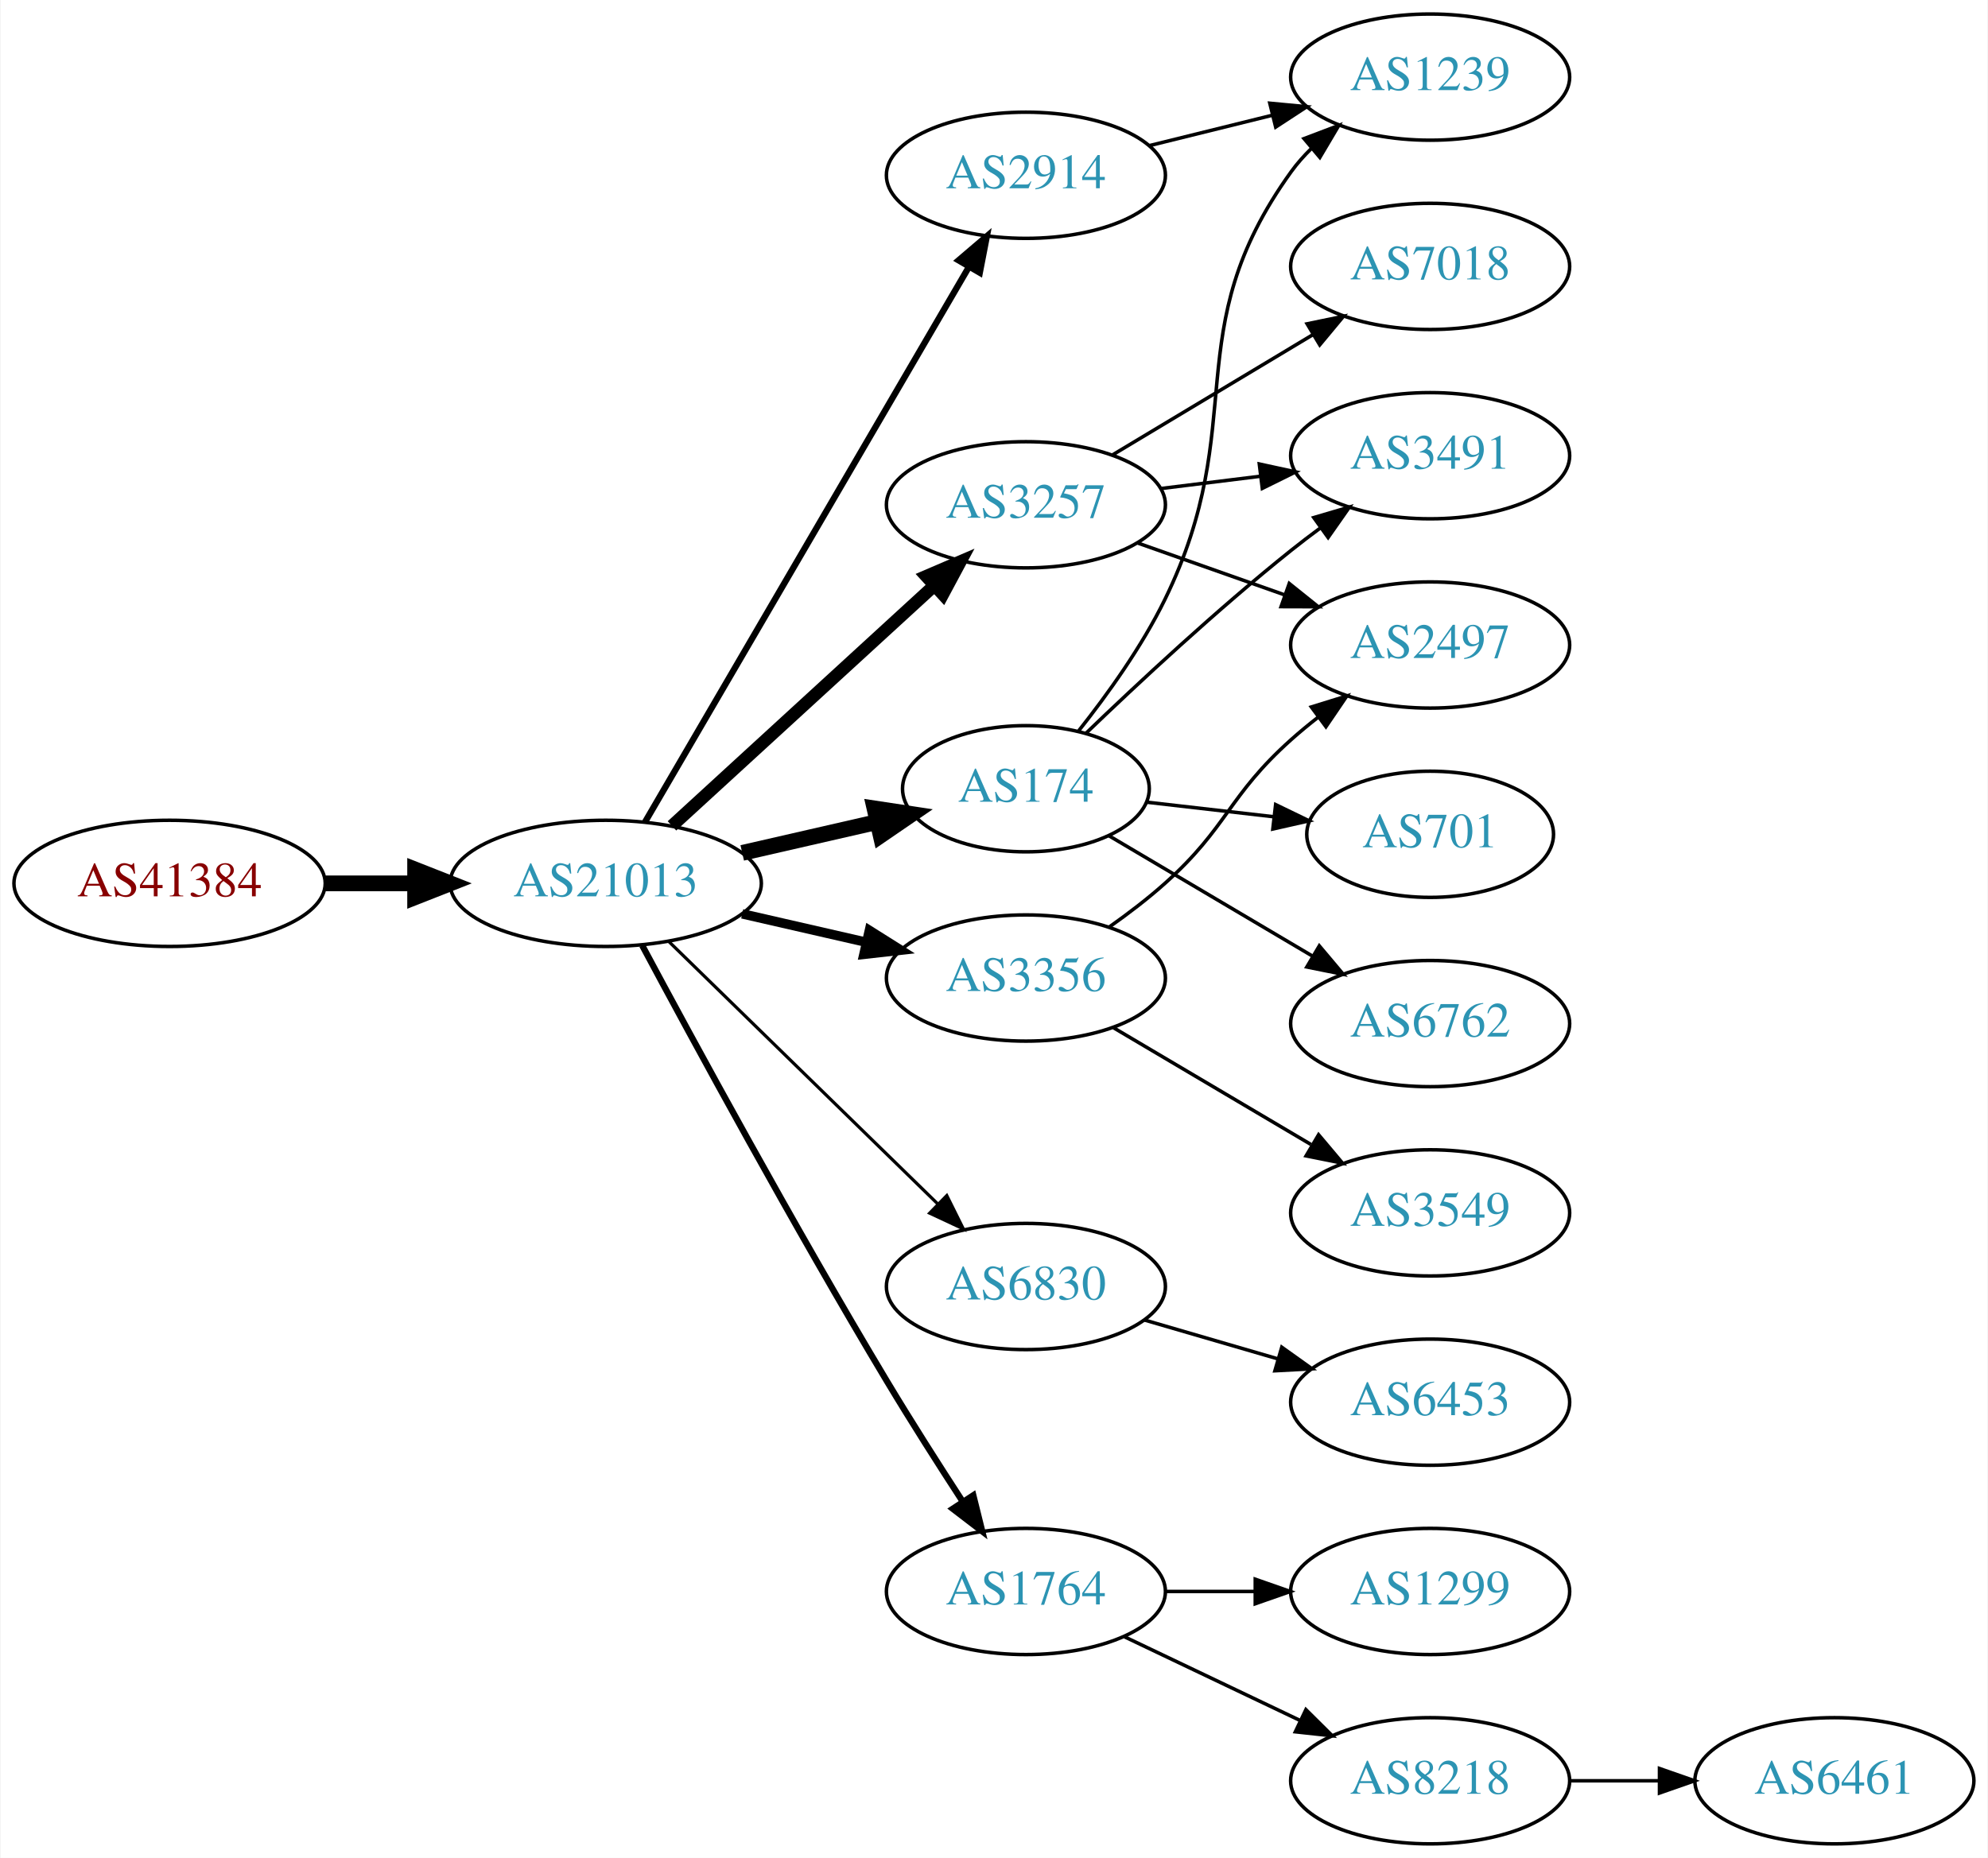
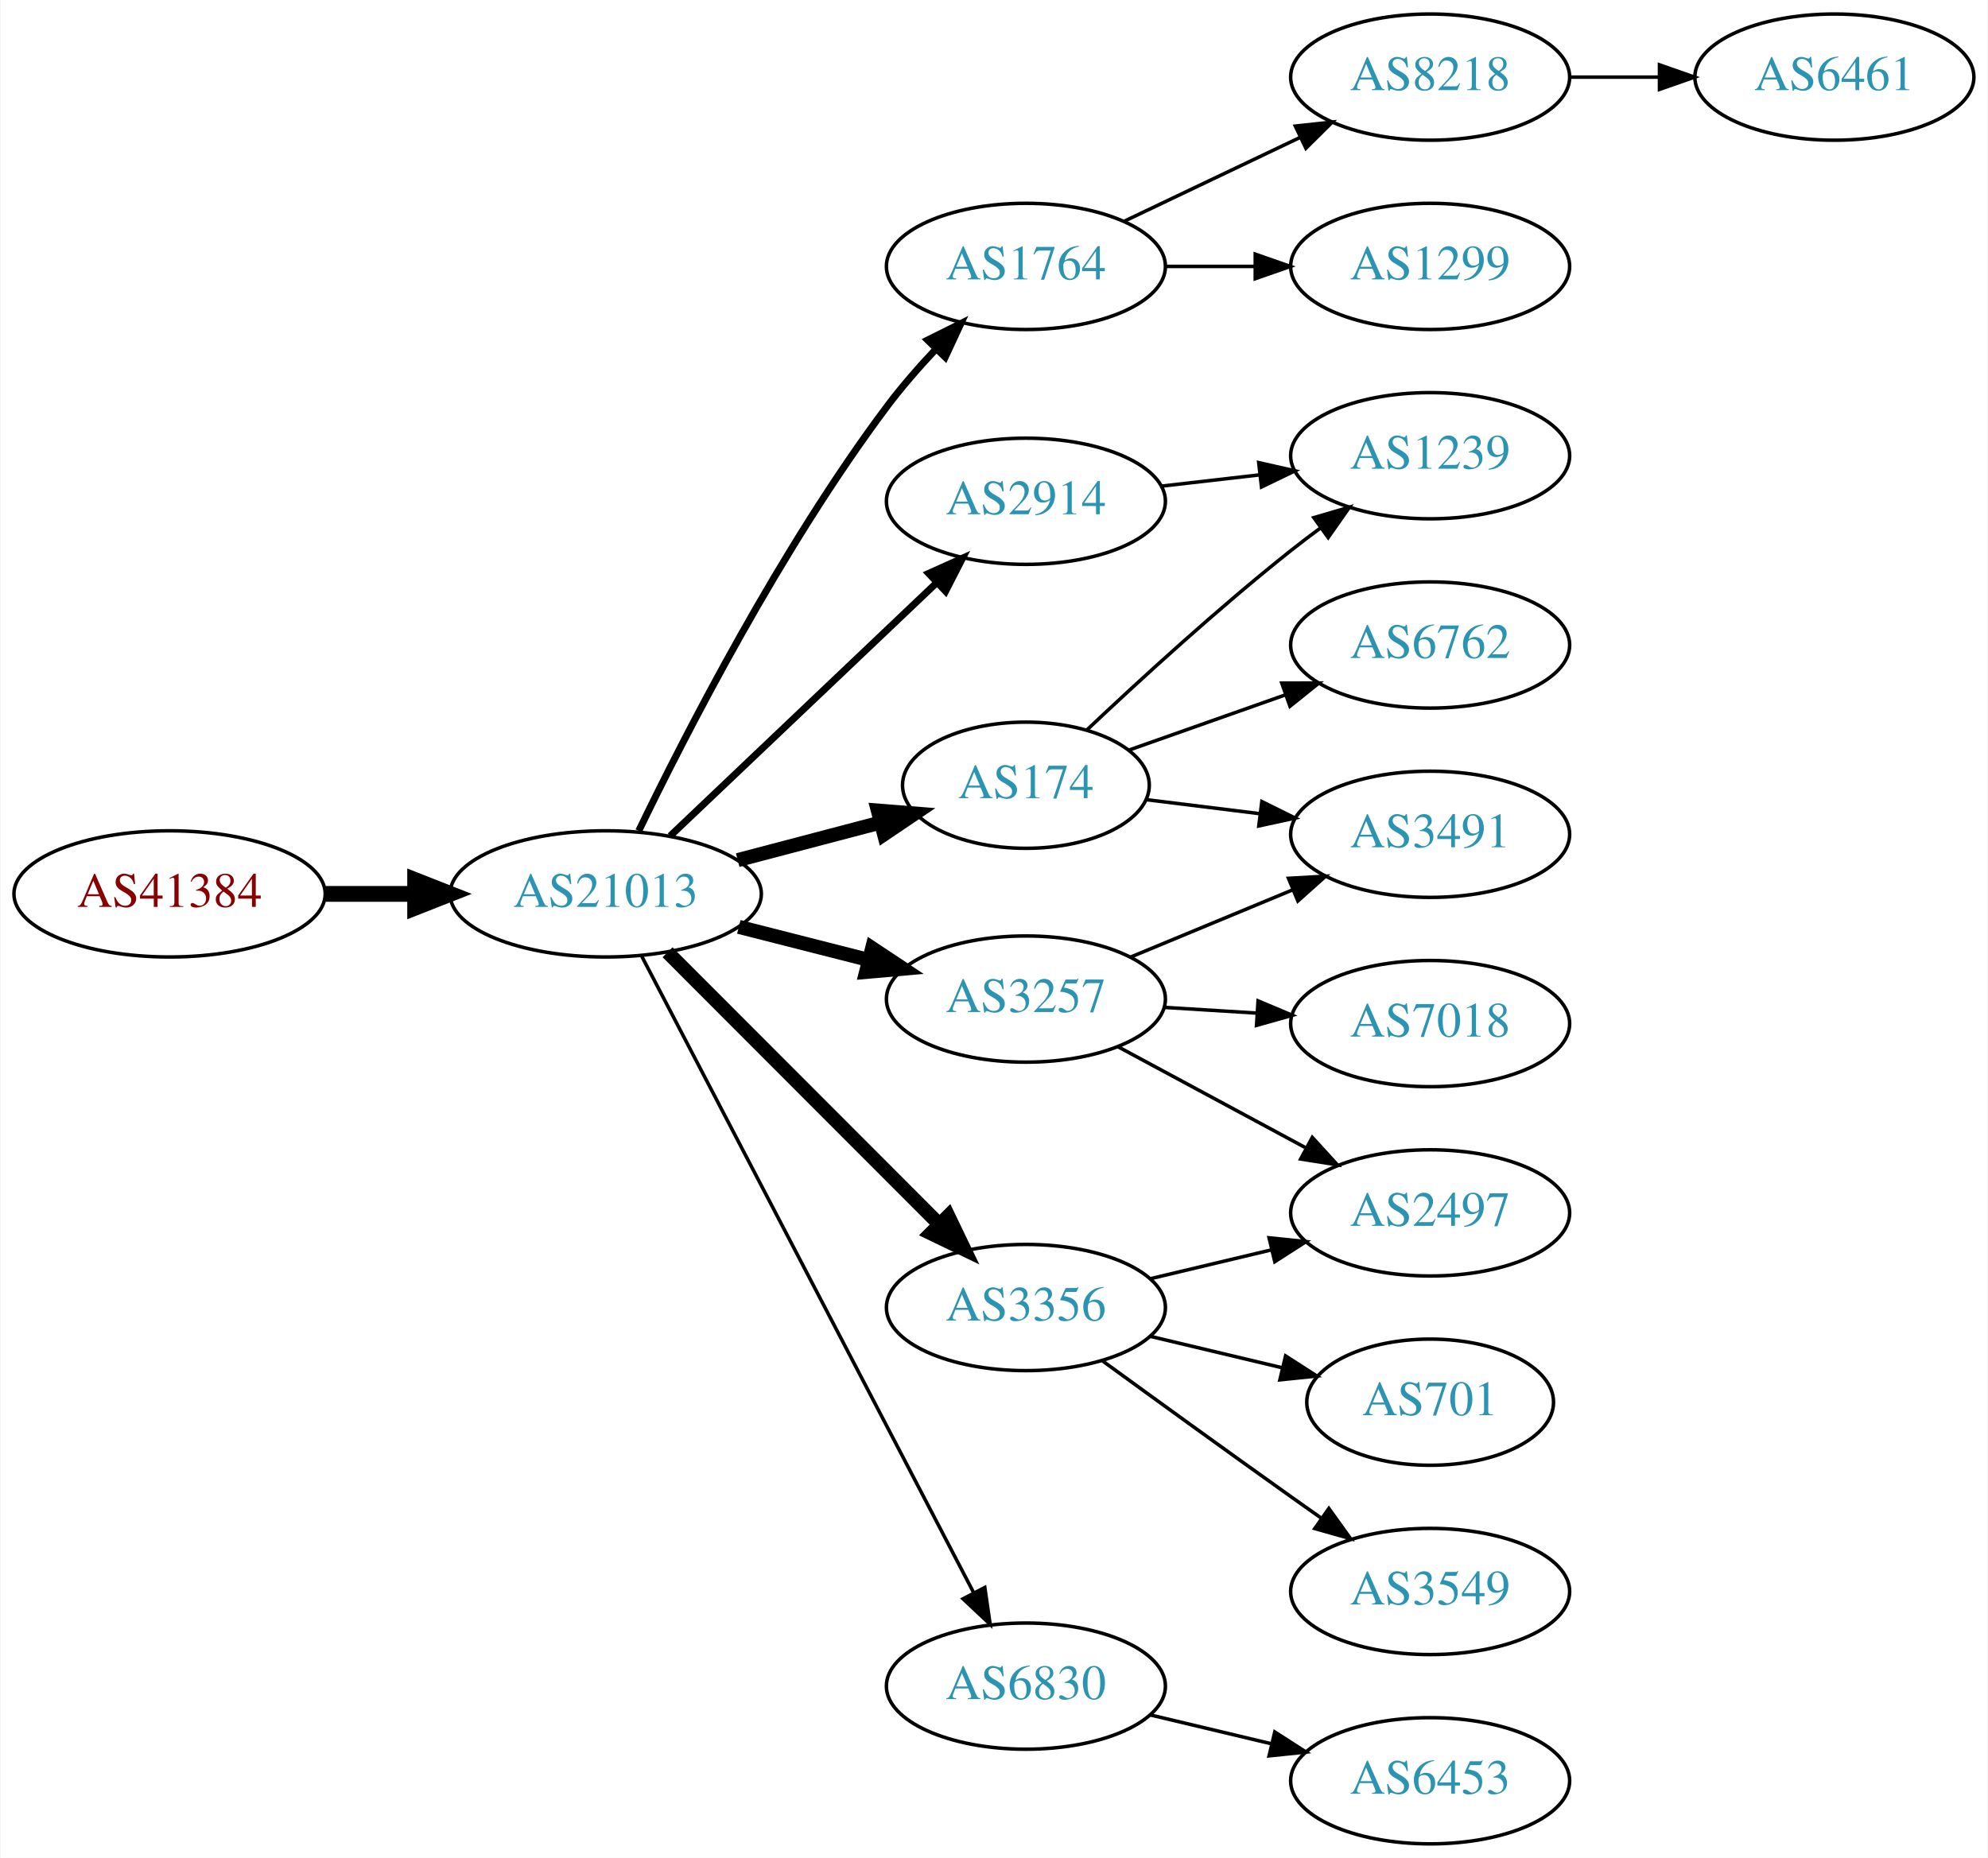
<svg xmlns="http://www.w3.org/2000/svg" xmlns:xlink="http://www.w3.org/1999/xlink" width="567pt" height="530pt" viewBox="0.00 0.00 566.66 530.00">
  <g id="graph0" class="graph" transform="scale(1 1) rotate(0) translate(4 526)">
    <polygon fill="white" stroke="none" points="-4,4 -4,-526 562.663,-526 562.663,4 -4,4" />
    <g id="node1" class="node">
      <g id="a_node1">
        <a xlink:href="/asn/41384" xlink:title="AS41384 ~ XT-AS [AT]">
-           <ellipse fill="#ffffff" stroke="black" cx="44.196" cy="-274" rx="44.393" ry="18" />
-           <text text-anchor="middle" x="44.196" y="-270.3" font-family="Times,serif" font-size="14.00" fill="#880000">AS41384</text>
+           <ellipse fill="#ffffff" stroke="black" cx="44.196" cy="-271" rx="44.393" ry="18" />
+           <text text-anchor="middle" x="44.196" y="-267.3" font-family="Times,serif" font-size="14.00" fill="#880000">AS41384</text>
        </a>
      </g>
    </g>
    <g id="node2" class="node">
      <g id="a_node2">
        <a xlink:href="/asn/21013" xlink:title="AS21013 ~ Wels, AT [AT]">
-           <ellipse fill="#ffffff" stroke="black" cx="168.588" cy="-274" rx="44.393" ry="18" />
-           <text text-anchor="middle" x="168.588" y="-270.3" font-family="Times,serif" font-size="14.00" fill="#2c94b3">AS21013</text>
+           <ellipse fill="#ffffff" stroke="black" cx="168.588" cy="-271" rx="44.393" ry="18" />
+           <text text-anchor="middle" x="168.588" y="-267.3" font-family="Times,serif" font-size="14.00" fill="#2c94b3">AS21013</text>
        </a>
      </g>
    </g>
    <g id="edge1" class="edge">
-       <path fill="none" stroke="black" stroke-width="4.5" d="M88.692,-274C96.898,-274 105.569,-274 114.041,-274" />
-       <polygon fill="black" stroke="black" stroke-width="4.5" points="114.233,-277.938 124.233,-274 114.233,-270.063 114.233,-277.938" />
+       <path fill="none" stroke="black" stroke-width="4.5" d="M88.692,-271C96.898,-271 105.569,-271 114.041,-271" />
+       <polygon fill="black" stroke="black" stroke-width="4.5" points="114.233,-274.938 124.233,-271 114.233,-267.063 114.233,-274.938" />
    </g>
    <g id="node3" class="node">
      <g id="a_node3">
-         <a xlink:href="/asn/2914" xlink:title="AS2914 ~ NTT America, Inc. [US]">
-           <ellipse fill="#ffffff" stroke="black" cx="288.431" cy="-476" rx="39.794" ry="18" />
-           <text text-anchor="middle" x="288.431" y="-472.3" font-family="Times,serif" font-size="14.00" fill="#2c94b3">AS2914</text>
+         <a xlink:href="/asn/1764" xlink:title="AS1764 ~ NEXTLAYER-AS [AT]">
+           <ellipse fill="#ffffff" stroke="black" cx="288.431" cy="-450" rx="39.794" ry="18" />
+           <text text-anchor="middle" x="288.431" y="-446.3" font-family="Times,serif" font-size="14.00" fill="#2c94b3">AS1764</text>
        </a>
      </g>
    </g>
    <g id="edge2" class="edge">
-       <path fill="none" stroke="black" stroke-width="1.8" d="M179.84,-291.573C200.612,-327.179 247.76,-407.998 272.162,-449.827" />
-       <polygon fill="black" stroke="black" stroke-width="1.8" points="269.225,-451.738 277.287,-458.612 275.271,-448.21 269.225,-451.738" />
+       <path fill="none" stroke="black" stroke-width="2" d="M178.017,-288.988C191.233,-316.358 218.474,-369.547 248.784,-410 252.986,-415.607 257.91,-421.25 262.811,-426.457" />
+       <polygon fill="black" stroke="black" stroke-width="2" points="260.401,-428.998 269.886,-433.719 265.415,-424.114 260.401,-428.998" />
    </g>
    <g id="node4" class="node">
      <g id="a_node4">
-         <a xlink:href="/asn/6830" xlink:title="AS6830 ~ LGI-UPC [AT]">
-           <ellipse fill="#ffffff" stroke="black" cx="288.431" cy="-159" rx="39.794" ry="18" />
-           <text text-anchor="middle" x="288.431" y="-155.3" font-family="Times,serif" font-size="14.00" fill="#2c94b3">AS6830</text>
+         <a xlink:href="/asn/174" xlink:title="AS174 ~ Cogent Communications [US]">
+           <ellipse fill="#ffffff" stroke="black" cx="288.431" cy="-302" rx="35.194" ry="18" />
+           <text text-anchor="middle" x="288.431" y="-298.3" font-family="Times,serif" font-size="14.00" fill="#2c94b3">AS174</text>
        </a>
      </g>
    </g>
    <g id="edge3" class="edge">
-       <path fill="none" stroke="black" stroke-width="0.9" d="M186.472,-257.523C206.599,-237.882 240.38,-204.916 263.269,-182.579" />
-       <polygon fill="black" stroke="black" stroke-width="0.9" points="265.866,-184.935 270.578,-175.446 260.977,-179.925 265.866,-184.935" />
+       <path fill="none" stroke="black" stroke-width="4" d="M206.228,-280.639C219.15,-284.038 233.748,-287.878 246.968,-291.356" />
+       <polygon fill="black" stroke="black" stroke-width="4" points="246.196,-294.772 256.757,-293.931 247.977,-288.002 246.196,-294.772" />
    </g>
    <g id="node5" class="node">
      <g id="a_node5">
        <a xlink:href="/asn/3257" xlink:title="AS3257 ~ GTT [DE]">
-           <ellipse fill="#ffffff" stroke="black" cx="288.431" cy="-382" rx="39.794" ry="18" />
-           <text text-anchor="middle" x="288.431" y="-378.3" font-family="Times,serif" font-size="14.00" fill="#2c94b3">AS3257</text>
+           <ellipse fill="#ffffff" stroke="black" cx="288.431" cy="-241" rx="39.794" ry="18" />
+           <text text-anchor="middle" x="288.431" y="-237.3" font-family="Times,serif" font-size="14.00" fill="#2c94b3">AS3257</text>
        </a>
      </g>
    </g>
    <g id="edge4" class="edge">
-       <path fill="none" stroke="black" stroke-width="3.6" d="M187.486,-290.403C207.414,-308.667 239.772,-338.322 262.249,-358.921" />
-       <polygon fill="black" stroke="black" stroke-width="3.6" points="260.014,-361.62 269.751,-365.797 264.743,-356.46 260.014,-361.62" />
+       <path fill="none" stroke="black" stroke-width="4" d="M206.551,-261.59C218.258,-258.61 231.314,-255.286 243.463,-252.193" />
+       <polygon fill="black" stroke="black" stroke-width="4" points="244.577,-255.521 253.404,-249.662 242.85,-248.738 244.577,-255.521" />
    </g>
    <g id="node6" class="node">
      <g id="a_node6">
-         <a xlink:href="/asn/1764" xlink:title="AS1764 ~ NEXTLAYER-AS [AT]">
-           <ellipse fill="#ffffff" stroke="black" cx="288.431" cy="-72" rx="39.794" ry="18" />
-           <text text-anchor="middle" x="288.431" y="-68.3" font-family="Times,serif" font-size="14.00" fill="#2c94b3">AS1764</text>
+         <a xlink:href="/asn/2914" xlink:title="AS2914 ~ NTT America, Inc. [US]">
+           <ellipse fill="#ffffff" stroke="black" cx="288.431" cy="-383" rx="39.794" ry="18" />
+           <text text-anchor="middle" x="288.431" y="-379.3" font-family="Times,serif" font-size="14.00" fill="#2c94b3">AS2914</text>
        </a>
      </g>
    </g>
    <g id="edge5" class="edge">
-       <path fill="none" stroke="black" stroke-width="1.8" d="M178.988,-256.307C193.473,-229.239 222.349,-176.051 248.784,-132 255.658,-120.546 263.596,-108.097 270.484,-97.524" />
-       <polygon fill="black" stroke="black" stroke-width="1.8" points="273.42,-99.428 275.975,-89.146 267.566,-95.591 273.42,-99.428" />
+       <path fill="none" stroke="black" stroke-width="2" d="M186.976,-287.526C207.109,-306.66 240.403,-338.304 263.099,-359.874" />
+       <polygon fill="black" stroke="black" stroke-width="2" points="260.695,-362.418 270.355,-366.77 265.517,-357.344 260.695,-362.418" />
    </g>
    <g id="node7" class="node">
      <g id="a_node7">
-         <a xlink:href="/asn/174" xlink:title="AS174 ~ Cogent Communications [US]">
-           <ellipse fill="#ffffff" stroke="black" cx="288.431" cy="-301" rx="35.194" ry="18" />
-           <text text-anchor="middle" x="288.431" y="-297.3" font-family="Times,serif" font-size="14.00" fill="#2c94b3">AS174</text>
+         <a xlink:href="/asn/3356" xlink:title="AS3356 ~ Level 3 Parent, LLC [US]">
+           <ellipse fill="#ffffff" stroke="black" cx="288.431" cy="-153" rx="39.794" ry="18" />
+           <text text-anchor="middle" x="288.431" y="-149.3" font-family="Times,serif" font-size="14.00" fill="#2c94b3">AS3356</text>
        </a>
      </g>
    </g>
    <g id="edge6" class="edge">
-       <path fill="none" stroke="black" stroke-width="4.5" d="M207.523,-282.692C219.84,-285.514 233.565,-288.658 246.116,-291.534" />
-       <polygon fill="black" stroke="black" stroke-width="4.5" points="245.253,-295.376 255.88,-293.771 247.012,-287.7 245.253,-295.376" />
+       <path fill="none" stroke="black" stroke-width="4" d="M186.222,-254.344C206.4,-234.139 240.563,-199.93 263.551,-176.912" />
+       <polygon fill="black" stroke="black" stroke-width="4" points="266.292,-179.121 270.881,-169.572 261.338,-174.174 266.292,-179.121" />
    </g>
    <g id="node8" class="node">
      <g id="a_node8">
-         <a xlink:href="/asn/3356" xlink:title="AS3356 ~ Level 3 Parent, LLC [US]">
-           <ellipse fill="#ffffff" stroke="black" cx="288.431" cy="-247" rx="39.794" ry="18" />
-           <text text-anchor="middle" x="288.431" y="-243.3" font-family="Times,serif" font-size="14.00" fill="#2c94b3">AS3356</text>
+         <a xlink:href="/asn/6830" xlink:title="AS6830 ~ LGI-UPC [AT]">
+           <ellipse fill="#ffffff" stroke="black" cx="288.431" cy="-45" rx="39.794" ry="18" />
+           <text text-anchor="middle" x="288.431" y="-41.3" font-family="Times,serif" font-size="14.00" fill="#2c94b3">AS6830</text>
        </a>
      </g>
    </g>
    <g id="edge7" class="edge">
-       <path fill="none" stroke="black" stroke-width="2.7" d="M207.523,-265.308C218.764,-262.733 231.176,-259.889 242.799,-257.226" />
-       <polygon fill="black" stroke="black" stroke-width="2.7" points="243.795,-260.588 252.761,-254.943 242.232,-253.765 243.795,-260.588" />
-     </g>
-     <g id="node15" class="node">
-       <g id="a_node15">
-         <a xlink:href="/asn/1239" xlink:title="AS1239 ~ Sprint [US]">
-           <ellipse fill="#ffffff" stroke="black" cx="403.724" cy="-504" rx="39.794" ry="18" />
-           <text text-anchor="middle" x="403.724" y="-500.3" font-family="Times,serif" font-size="14.00" fill="#2c94b3">AS1239</text>
-         </a>
-       </g>
-     </g>
-     <g id="edge18" class="edge">
-       <path fill="none" stroke="black" d="M323.73,-484.477C334.711,-487.191 347.026,-490.235 358.606,-493.096" />
-       <polygon fill="black" stroke="black" points="357.994,-496.55 368.541,-495.552 359.673,-489.755 357.994,-496.55" />
+       <path fill="none" stroke="black" d="M178.835,-253.266C199.444,-213.742 249.241,-118.24 273.577,-71.568" />
+       <polygon fill="black" stroke="black" points="276.707,-73.137 278.227,-62.651 270.5,-69.9 276.707,-73.137" />
    </g>
    <g id="node9" class="node">
      <g id="a_node9">
-         <a xlink:href="/asn/6453" xlink:title="AS6453 ~ TATA COMMUNICATIONS (AMERICA) INC [US]">
-           <ellipse fill="#ffffff" stroke="black" cx="403.724" cy="-126" rx="39.794" ry="18" />
-           <text text-anchor="middle" x="403.724" y="-122.3" font-family="Times,serif" font-size="14.00" fill="#2c94b3">AS6453</text>
+         <a xlink:href="/asn/8218" xlink:title="AS8218 ~ legacy Neotelecoms [FR]">
+           <ellipse fill="#ffffff" stroke="black" cx="403.724" cy="-504" rx="39.794" ry="18" />
+           <text text-anchor="middle" x="403.724" y="-500.3" font-family="Times,serif" font-size="14.00" fill="#2c94b3">AS8218</text>
        </a>
      </g>
    </g>
    <g id="edge8" class="edge">
-       <path fill="none" stroke="black" d="M322.2,-149.455C334.06,-146 347.63,-142.048 360.206,-138.384" />
-       <polygon fill="black" stroke="black" points="361.406,-141.681 370.028,-135.524 359.449,-134.96 361.406,-141.681" />
+       <path fill="none" stroke="black" d="M316.567,-462.934C331.561,-470.081 350.382,-479.052 366.605,-486.785" />
+       <polygon fill="black" stroke="black" points="365.276,-490.028 375.809,-491.171 368.288,-483.709 365.276,-490.028" />
    </g>
    <g id="node10" class="node">
      <g id="a_node10">
-         <a xlink:href="/asn/7018" xlink:title="AS7018 ~ AT&amp;T Services, Inc. [US]">
+         <a xlink:href="/asn/1299" xlink:title="AS1299 ~ Telia Carrier [EU]">
          <ellipse fill="#ffffff" stroke="black" cx="403.724" cy="-450" rx="39.794" ry="18" />
-           <text text-anchor="middle" x="403.724" y="-446.3" font-family="Times,serif" font-size="14.00" fill="#2c94b3">AS7018</text>
+           <text text-anchor="middle" x="403.724" y="-446.3" font-family="Times,serif" font-size="14.00" fill="#2c94b3">AS1299</text>
        </a>
      </g>
    </g>
    <g id="edge9" class="edge">
-       <path fill="none" stroke="black" d="M313.181,-396.255C329.797,-406.229 352.193,-419.671 370.43,-430.617" />
-       <polygon fill="black" stroke="black" points="368.63,-433.618 379.005,-435.764 372.232,-427.616 368.63,-433.618" />
-     </g>
-     <g id="node11" class="node">
-       <g id="a_node11">
-         <a xlink:href="/asn/2497" xlink:title="AS2497 ~ Internet Initiative Japan Inc. [JP]">
-           <ellipse fill="#ffffff" stroke="black" cx="403.724" cy="-342" rx="39.794" ry="18" />
-           <text text-anchor="middle" x="403.724" y="-338.3" font-family="Times,serif" font-size="14.00" fill="#2c94b3">AS2497</text>
-         </a>
-       </g>
-     </g>
-     <g id="edge10" class="edge">
-       <path fill="none" stroke="black" d="M320.389,-371.07C333.252,-366.528 348.358,-361.195 362.095,-356.345" />
-       <polygon fill="black" stroke="black" points="363.539,-359.547 371.803,-352.917 361.209,-352.946 363.539,-359.547" />
+       <path fill="none" stroke="black" d="M328.103,-450C336.306,-450 345.07,-450 353.602,-450" />
+       <polygon fill="black" stroke="black" points="353.841,-453.5 363.841,-450 353.841,-446.5 353.841,-453.5" />
    </g>
    <g id="node12" class="node">
      <g id="a_node12">
        <a xlink:href="/asn/3491" xlink:title="AS3491 ~ PCCW Global, Inc. [US]">
-           <ellipse fill="#ffffff" stroke="black" cx="403.724" cy="-396" rx="39.794" ry="18" />
-           <text text-anchor="middle" x="403.724" y="-392.3" font-family="Times,serif" font-size="14.00" fill="#2c94b3">AS3491</text>
+           <ellipse fill="#ffffff" stroke="black" cx="403.724" cy="-288" rx="39.794" ry="18" />
+           <text text-anchor="middle" x="403.724" y="-284.3" font-family="Times,serif" font-size="14.00" fill="#2c94b3">AS3491</text>
        </a>
      </g>
    </g>
    <g id="edge11" class="edge">
-       <path fill="none" stroke="black" d="M326.841,-386.623C335.929,-387.746 345.766,-388.962 355.251,-390.134" />
-       <polygon fill="black" stroke="black" points="354.999,-393.629 365.353,-391.382 355.857,-386.682 354.999,-393.629" />
+       <path fill="none" stroke="black" d="M322.81,-297.875C332.9,-296.628 344.183,-295.234 355.018,-293.895" />
+       <polygon fill="black" stroke="black" points="355.72,-297.335 365.215,-292.635 354.861,-290.388 355.72,-297.335" />
    </g>
    <g id="node13" class="node">
      <g id="a_node13">
-         <a xlink:href="/asn/1299" xlink:title="AS1299 ~ Telia Carrier [EU]">
-           <ellipse fill="#ffffff" stroke="black" cx="403.724" cy="-72" rx="39.794" ry="18" />
-           <text text-anchor="middle" x="403.724" y="-68.3" font-family="Times,serif" font-size="14.00" fill="#2c94b3">AS1299</text>
+         <a xlink:href="/asn/1239" xlink:title="AS1239 ~ Sprint [US]">
+           <ellipse fill="#ffffff" stroke="black" cx="403.724" cy="-396" rx="39.794" ry="18" />
+           <text text-anchor="middle" x="403.724" y="-392.3" font-family="Times,serif" font-size="14.00" fill="#2c94b3">AS1239</text>
        </a>
      </g>
    </g>
    <g id="edge12" class="edge">
-       <path fill="none" stroke="black" d="M328.103,-72C336.306,-72 345.07,-72 353.602,-72" />
-       <polygon fill="black" stroke="black" points="353.841,-75.5 363.841,-72 353.841,-68.5 353.841,-75.5" />
+       <path fill="none" stroke="black" d="M305.822,-317.769C320.618,-331.744 343.204,-352.441 364.077,-369 366.788,-371.151 369.658,-373.328 372.56,-375.463" />
+       <polygon fill="black" stroke="black" points="370.554,-378.331 380.72,-381.317 374.635,-372.644 370.554,-378.331" />
    </g>
    <g id="node14" class="node">
      <g id="a_node14">
-         <a xlink:href="/asn/8218" xlink:title="AS8218 ~ legacy Neotelecoms [FR]">
-           <ellipse fill="#ffffff" stroke="black" cx="403.724" cy="-18" rx="39.794" ry="18" />
-           <text text-anchor="middle" x="403.724" y="-14.3" font-family="Times,serif" font-size="14.00" fill="#2c94b3">AS8218</text>
+         <a xlink:href="/asn/6762" xlink:title="AS6762 ~ TELECOM ITALIA SPARKLE S.p.A. [IT]">
+           <ellipse fill="#ffffff" stroke="black" cx="403.724" cy="-342" rx="39.794" ry="18" />
+           <text text-anchor="middle" x="403.724" y="-338.3" font-family="Times,serif" font-size="14.00" fill="#2c94b3">AS6762</text>
        </a>
      </g>
    </g>
    <g id="edge13" class="edge">
-       <path fill="none" stroke="black" d="M316.567,-59.066C331.561,-51.919 350.382,-42.948 366.605,-35.215" />
-       <polygon fill="black" stroke="black" points="368.288,-38.291 375.809,-30.829 365.276,-31.972 368.288,-38.291" />
-     </g>
-     <g id="edge17" class="edge">
-       <path fill="none" stroke="black" d="M305.495,-316.755C320.26,-330.96 342.989,-352.144 364.077,-369 366.78,-371.161 369.645,-373.344 372.544,-375.484" />
-       <polygon fill="black" stroke="black" points="370.535,-378.35 380.698,-381.344 374.62,-372.666 370.535,-378.35" />
+       <path fill="none" stroke="black" d="M317.727,-311.991C331.276,-316.774 347.739,-322.587 362.555,-327.818" />
+       <polygon fill="black" stroke="black" points="361.412,-331.126 372.007,-331.155 363.742,-324.525 361.412,-331.126" />
+     </g>
+     <g id="edge16" class="edge">
+       <path fill="none" stroke="black" d="M318.313,-252.982C332.295,-258.782 349.276,-265.827 364.331,-272.072" />
+       <polygon fill="black" stroke="black" points="363.317,-275.441 373.895,-276.04 365.999,-268.975 363.317,-275.441" />
+     </g>
+     <g id="node15" class="node">
+       <g id="a_node15">
+         <a xlink:href="/asn/2497" xlink:title="AS2497 ~ Internet Initiative Japan Inc. [JP]">
+           <ellipse fill="#ffffff" stroke="black" cx="403.724" cy="-180" rx="39.794" ry="18" />
+           <text text-anchor="middle" x="403.724" y="-176.3" font-family="Times,serif" font-size="14.00" fill="#2c94b3">AS2497</text>
+         </a>
+       </g>
    </g>
    <g id="edge14" class="edge">
-       <path fill="none" stroke="black" d="M303.524,-317.579C311.641,-327.817 321.504,-341.531 328.077,-355 352.874,-405.805 331.047,-431.119 364.077,-477 365.781,-479.366 367.759,-481.597 369.901,-483.684" />
-       <polygon fill="black" stroke="black" points="367.758,-486.454 377.663,-490.213 372.264,-481.098 367.758,-486.454" />
+       <path fill="none" stroke="black" d="M314.574,-227.462C330.305,-218.992 350.789,-207.963 368.051,-198.669" />
+       <polygon fill="black" stroke="black" points="370.113,-201.533 377.259,-193.711 366.795,-195.37 370.113,-201.533" />
    </g>
    <g id="node16" class="node">
      <g id="a_node16">
-         <a xlink:href="/asn/6762" xlink:title="AS6762 ~ TELECOM ITALIA SPARKLE S.p.A. [IT]">
+         <a xlink:href="/asn/7018" xlink:title="AS7018 ~ AT&amp;T Services, Inc. [US]">
          <ellipse fill="#ffffff" stroke="black" cx="403.724" cy="-234" rx="39.794" ry="18" />
-           <text text-anchor="middle" x="403.724" y="-230.3" font-family="Times,serif" font-size="14.00" fill="#2c94b3">AS6762</text>
+           <text text-anchor="middle" x="403.724" y="-230.3" font-family="Times,serif" font-size="14.00" fill="#2c94b3">AS7018</text>
        </a>
      </g>
    </g>
    <g id="edge15" class="edge">
-       <path fill="none" stroke="black" d="M312.085,-287.603C328.733,-277.757 351.597,-264.236 370.195,-253.237" />
-       <polygon fill="black" stroke="black" points="372.111,-256.17 378.937,-248.067 368.548,-250.145 372.111,-256.17" />
+       <path fill="none" stroke="black" d="M327.787,-238.63C336.276,-238.106 345.38,-237.543 354.214,-236.997" />
+       <polygon fill="black" stroke="black" points="354.642,-240.478 364.407,-236.367 354.211,-233.491 354.642,-240.478" />
+     </g>
+     <g id="edge20" class="edge">
+       <path fill="none" stroke="black" d="M327.156,-387.329C336.137,-388.359 345.836,-389.472 355.193,-390.546" />
+       <polygon fill="black" stroke="black" points="354.83,-394.027 365.164,-391.69 355.628,-387.073 354.83,-394.027" />
+     </g>
+     <g id="edge19" class="edge">
+       <path fill="none" stroke="black" d="M324.038,-161.248C334.909,-163.838 347.064,-166.735 358.506,-169.462" />
+       <polygon fill="black" stroke="black" points="357.789,-172.889 368.328,-171.803 359.412,-166.08 357.789,-172.889" />
    </g>
    <g id="node17" class="node">
      <g id="a_node17">
        <a xlink:href="/asn/701" xlink:title="AS701 ~ UUNET [US]">
-           <ellipse fill="#ffffff" stroke="black" cx="403.724" cy="-288" rx="35.194" ry="18" />
-           <text text-anchor="middle" x="403.724" y="-284.3" font-family="Times,serif" font-size="14.00" fill="#2c94b3">AS701</text>
-         </a>
-       </g>
-     </g>
-     <g id="edge16" class="edge">
-       <path fill="none" stroke="black" d="M322.81,-297.17C334.118,-295.872 346.923,-294.403 358.918,-293.027" />
-       <polygon fill="black" stroke="black" points="359.656,-296.465 369.192,-291.848 358.858,-289.511 359.656,-296.465" />
-     </g>
-     <g id="edge19" class="edge">
-       <path fill="none" stroke="black" d="M312.195,-261.546C317.594,-265.359 323.198,-269.633 328.077,-274 346.147,-290.172 346.007,-298.828 364.077,-315 366.517,-317.183 369.138,-319.344 371.823,-321.435" />
-       <polygon fill="black" stroke="black" points="369.838,-324.32 379.959,-327.454 374.002,-318.693 369.838,-324.32" />
+           <ellipse fill="#ffffff" stroke="black" cx="403.724" cy="-126" rx="35.194" ry="18" />
+           <text text-anchor="middle" x="403.724" y="-122.3" font-family="Times,serif" font-size="14.00" fill="#2c94b3">AS701</text>
+         </a>
+       </g>
+     </g>
+     <g id="edge17" class="edge">
+       <path fill="none" stroke="black" d="M324.038,-144.752C335.833,-141.942 349.137,-138.771 361.405,-135.847" />
+       <polygon fill="black" stroke="black" points="362.494,-139.186 371.41,-133.463 360.871,-132.376 362.494,-139.186" />
    </g>
    <g id="node18" class="node">
      <g id="a_node18">
        <a xlink:href="/asn/3549" xlink:title="AS3549 ~ Level 3 Parent, LLC [US]">
-           <ellipse fill="#ffffff" stroke="black" cx="403.724" cy="-180" rx="39.794" ry="18" />
-           <text text-anchor="middle" x="403.724" y="-176.3" font-family="Times,serif" font-size="14.00" fill="#2c94b3">AS3549</text>
-         </a>
-       </g>
-     </g>
-     <g id="edge20" class="edge">
-       <path fill="none" stroke="black" d="M313.457,-232.791C329.83,-223.109 351.717,-210.165 369.721,-199.518" />
-       <polygon fill="black" stroke="black" points="371.906,-202.292 378.732,-194.188 368.343,-196.266 371.906,-202.292" />
+           <ellipse fill="#ffffff" stroke="black" cx="403.724" cy="-72" rx="39.794" ry="18" />
+           <text text-anchor="middle" x="403.724" y="-68.3" font-family="Times,serif" font-size="14.00" fill="#2c94b3">AS3549</text>
+         </a>
+       </g>
+     </g>
+     <g id="edge18" class="edge">
+       <path fill="none" stroke="black" d="M310.279,-137.778C325.213,-126.909 345.827,-111.975 364.077,-99 366.898,-96.995 369.841,-94.915 372.789,-92.841" />
+       <polygon fill="black" stroke="black" points="374.835,-95.681 381.013,-87.074 370.816,-89.95 374.835,-95.681" />
    </g>
    <g id="node19" class="node">
      <g id="a_node19">
+         <a xlink:href="/asn/6453" xlink:title="AS6453 ~ TATA COMMUNICATIONS (AMERICA) INC [US]">
+           <ellipse fill="#ffffff" stroke="black" cx="403.724" cy="-18" rx="39.794" ry="18" />
+           <text text-anchor="middle" x="403.724" y="-14.3" font-family="Times,serif" font-size="14.00" fill="#2c94b3">AS6453</text>
+         </a>
+       </g>
+     </g>
+     <g id="edge21" class="edge">
+       <path fill="none" stroke="black" d="M324.038,-36.752C334.909,-34.162 347.064,-31.265 358.506,-28.538" />
+       <polygon fill="black" stroke="black" points="359.412,-31.92 368.328,-26.197 357.789,-25.111 359.412,-31.92" />
+     </g>
+     <g id="node11" class="node">
+       <g id="a_node11">
        <a xlink:href="/asn/6461" xlink:title="AS6461 ~ Zayo Bandwidth [US]">
-           <ellipse fill="#ffffff" stroke="black" cx="519.017" cy="-18" rx="39.794" ry="18" />
-           <text text-anchor="middle" x="519.017" y="-14.3" font-family="Times,serif" font-size="14.00" fill="#2c94b3">AS6461</text>
-         </a>
-       </g>
-     </g>
-     <g id="edge21" class="edge">
-       <path fill="none" stroke="black" d="M443.396,-18C451.599,-18 460.363,-18 468.895,-18" />
-       <polygon fill="black" stroke="black" points="469.134,-21.5 479.134,-18 469.134,-14.5 469.134,-21.5" />
+           <ellipse fill="#ffffff" stroke="black" cx="519.017" cy="-504" rx="39.794" ry="18" />
+           <text text-anchor="middle" x="519.017" y="-500.3" font-family="Times,serif" font-size="14.00" fill="#2c94b3">AS6461</text>
+         </a>
+       </g>
+     </g>
+     <g id="edge10" class="edge">
+       <path fill="none" stroke="black" d="M443.396,-504C451.599,-504 460.363,-504 468.895,-504" />
+       <polygon fill="black" stroke="black" points="469.134,-507.5 479.134,-504 469.134,-500.5 469.134,-507.5" />
    </g>
  </g>
</svg>
